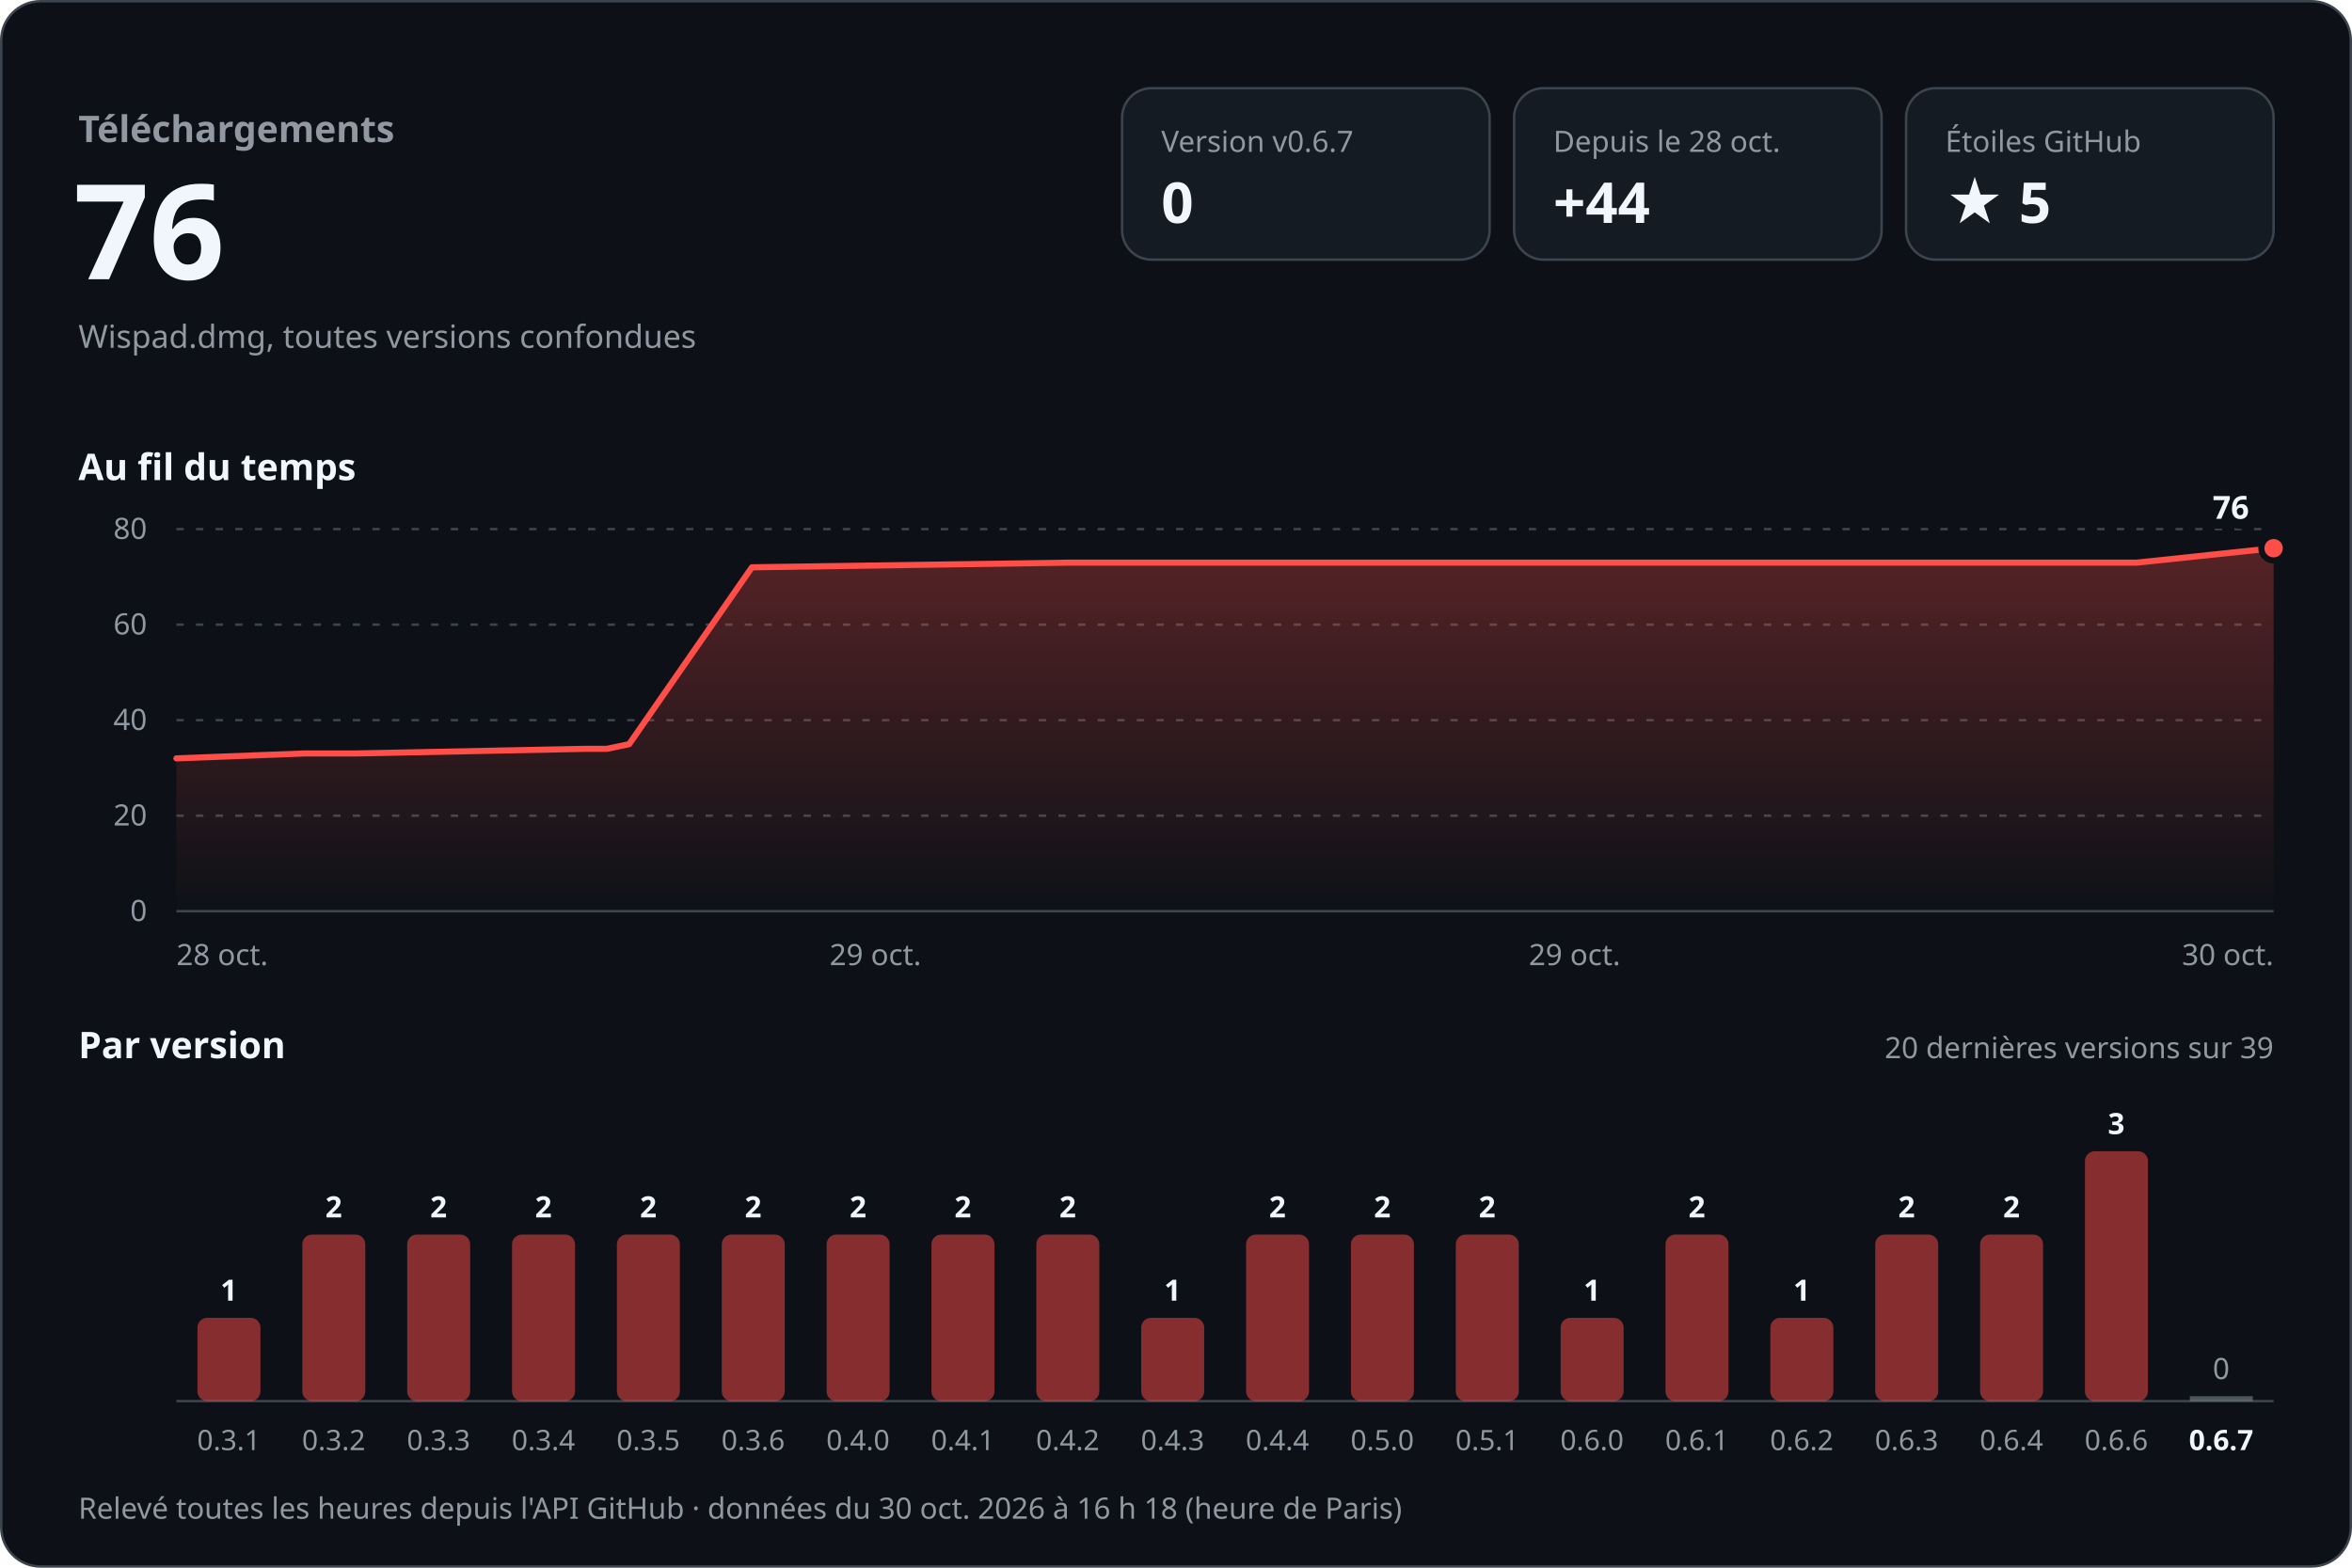
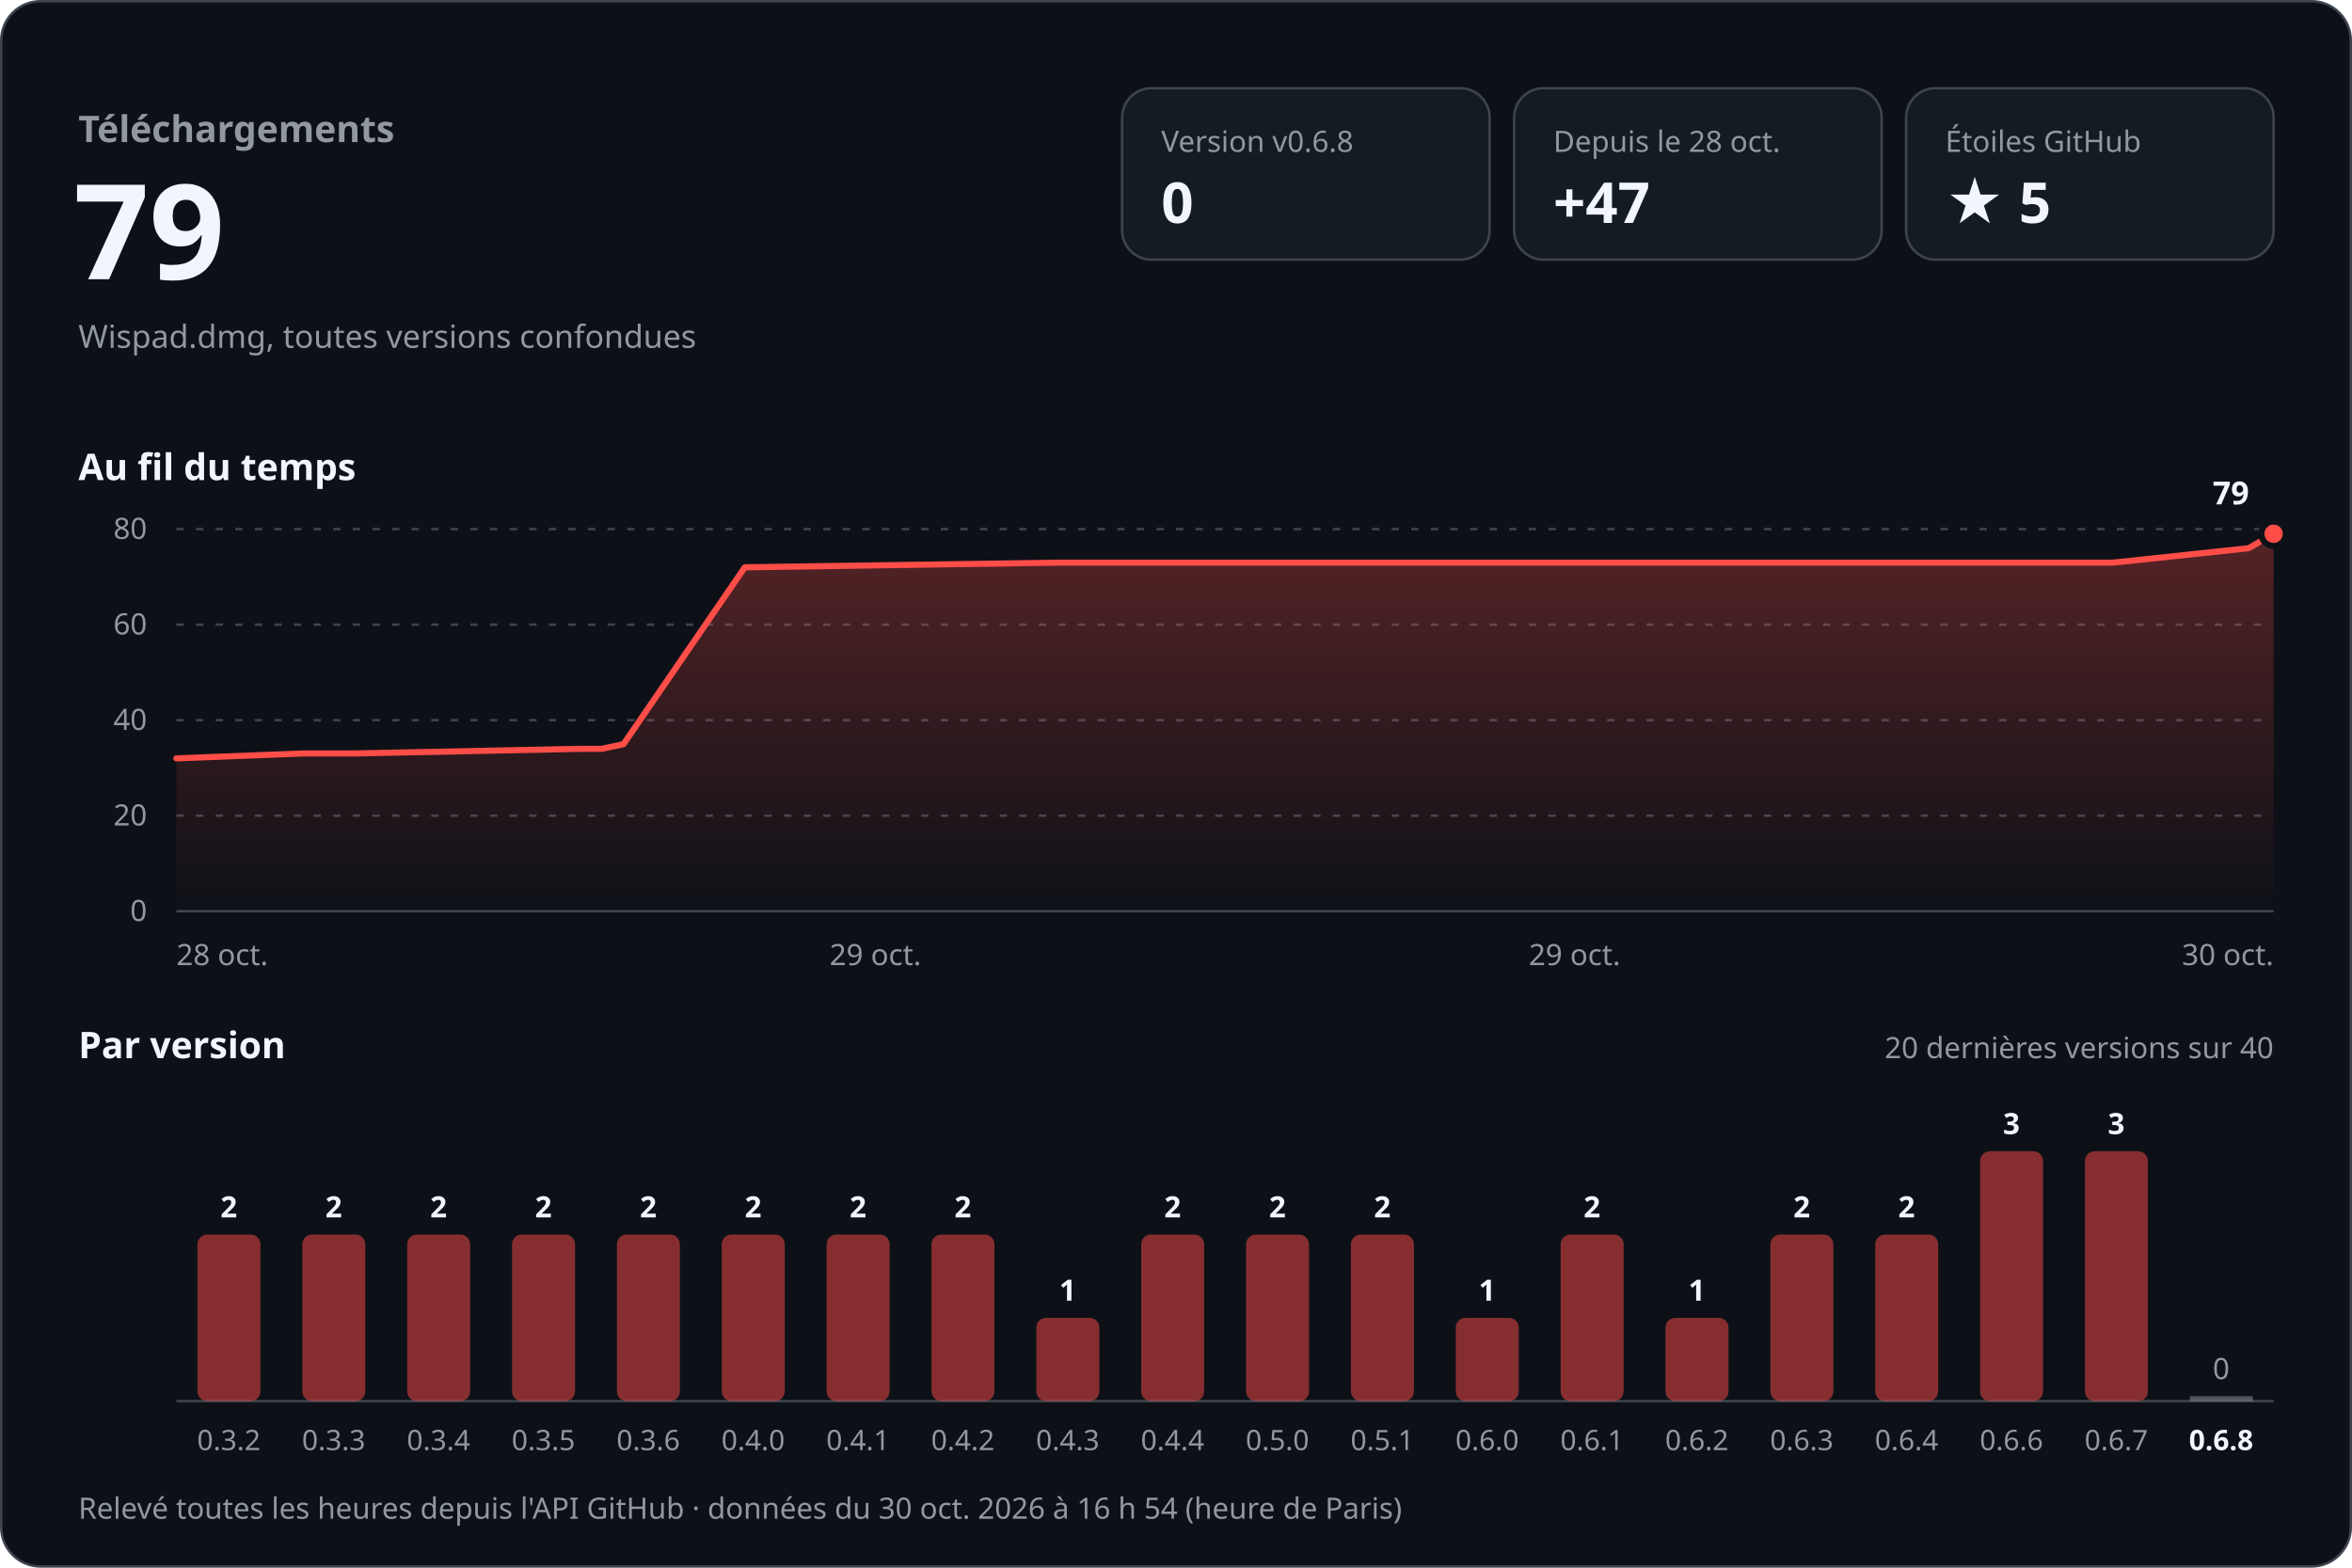
<svg xmlns="http://www.w3.org/2000/svg" width="960" height="640" viewBox="0 0 960 640" role="img" aria-labelledby="titre desc" font-family="-apple-system, BlinkMacSystemFont, 'Segoe UI', 'Noto Sans', Helvetica, Arial, sans-serif" style="font-variant-numeric: tabular-nums">
  <defs>
    <linearGradient id="aire" x1="0" y1="0" x2="0" y2="1">
      <stop offset="0" stop-color="#ff4d48" stop-opacity="0.30" />
      <stop offset="1" stop-color="#ff4d48" stop-opacity="0" />
    </linearGradient>
  </defs>
  <rect x="0.5" y="0.5" width="959" height="639" rx="16" fill="#0d1117" stroke="#3d444d" />
  <text x="32.0" y="58.0" font-size="15" font-weight="600" fill="#9198a1" text-anchor="start">Téléchargements</text>
-   <text x="30.0" y="114.0" font-size="54" font-weight="700" fill="#f0f6fc" text-anchor="start">76</text>
+   <text x="30.0" y="114.0" font-size="54" font-weight="700" fill="#f0f6fc" text-anchor="start">79</text>
  <text x="32.0" y="142.0" font-size="13" font-weight="400" fill="#9198a1" text-anchor="start">Wispad.dmg, toutes versions confondues</text>
  <rect x="458" y="36" width="150" height="70" rx="12" fill="#151b23" stroke="#3d444d" />
-   <text x="474.0" y="62.0" font-size="12" font-weight="500" fill="#9198a1" text-anchor="start">Version v0.6.7</text>
+   <text x="474.0" y="62.0" font-size="12" font-weight="500" fill="#9198a1" text-anchor="start">Version v0.6.8</text>
  <text x="474.0" y="91.0" font-size="23" font-weight="700" fill="#f0f6fc" text-anchor="start">0</text>
  <rect x="618" y="36" width="150" height="70" rx="12" fill="#151b23" stroke="#3d444d" />
  <text x="634.0" y="62.0" font-size="12" font-weight="500" fill="#9198a1" text-anchor="start">Depuis le 28 oct.</text>
-   <text x="634.0" y="91.0" font-size="23" font-weight="700" fill="#f0f6fc" text-anchor="start">+44</text>
+   <text x="634.0" y="91.0" font-size="23" font-weight="700" fill="#f0f6fc" text-anchor="start">+47</text>
  <rect x="778" y="36" width="150" height="70" rx="12" fill="#151b23" stroke="#3d444d" />
  <text x="794.0" y="62.0" font-size="12" font-weight="500" fill="#9198a1" text-anchor="start">Étoiles GitHub</text>
  <text x="794.0" y="91.0" font-size="23" font-weight="700" fill="#f0f6fc" text-anchor="start">★ 5</text>
  <text x="32.0" y="196.0" font-size="15" font-weight="600" fill="#f0f6fc" text-anchor="start">Au fil du temps</text>
  <line x1="72" y1="372.0" x2="928" y2="372.0" stroke="#3d444d" />
  <text x="60.0" y="376.0" font-size="12" font-weight="400" fill="#9198a1" text-anchor="end">0</text>
  <line x1="72" y1="333.0" x2="928" y2="333.0" stroke="#3d444d" stroke-dasharray="3 5" />
  <text x="60.0" y="337.0" font-size="12" font-weight="400" fill="#9198a1" text-anchor="end">20</text>
  <line x1="72" y1="294.0" x2="928" y2="294.0" stroke="#3d444d" stroke-dasharray="3 5" />
  <text x="60.0" y="298.0" font-size="12" font-weight="400" fill="#9198a1" text-anchor="end">40</text>
  <line x1="72" y1="255.0" x2="928" y2="255.0" stroke="#3d444d" stroke-dasharray="3 5" />
  <text x="60.0" y="259.0" font-size="12" font-weight="400" fill="#9198a1" text-anchor="end">60</text>
  <line x1="72" y1="216.0" x2="928" y2="216.0" stroke="#3d444d" stroke-dasharray="3 5" />
  <text x="60.0" y="220.0" font-size="12" font-weight="400" fill="#9198a1" text-anchor="end">80</text>
-   <path d="M72.0,309.6 L124.2,307.6 L145.3,307.6 L239.0,305.7 L247.7,305.7 L256.8,303.8 L306.9,231.6 L436.0,229.7 L550.7,229.7 L872.1,229.7 L928.0,223.8 L928.0,372 L72.0,372 Z" fill="url(#aire)" />
-   <path d="M72.0,309.6 L124.2,307.6 L145.3,307.6 L239.0,305.7 L247.7,305.7 L256.8,303.8 L306.9,231.6 L436.0,229.7 L550.7,229.7 L872.1,229.7 L928.0,223.8" fill="none" stroke="#ff4d48" stroke-width="2.5" stroke-linejoin="round" stroke-linecap="round" />
-   <circle cx="928.0" cy="223.8" r="5" fill="#ff4d48" stroke="#0d1117" stroke-width="2.5" />
-   <text x="918.0" y="211.8" font-size="13" font-weight="700" fill="#f0f6fc" text-anchor="end" stroke="#0d1117" stroke-width="8" stroke-linejoin="round" paint-order="stroke">76</text>
+   <path d="M72.0,309.6 L123.6,307.6 L144.4,307.6 L237.0,305.7 L245.6,305.7 L254.5,303.8 L304.0,231.6 L431.7,229.7 L544.9,229.7 L862.5,229.7 L917.8,223.8 L928.0,217.9 L928.0,372 L72.0,372 Z" fill="url(#aire)" />
+   <path d="M72.0,309.6 L123.6,307.6 L144.4,307.6 L237.0,305.7 L245.6,305.7 L254.5,303.8 L304.0,231.6 L431.7,229.7 L544.9,229.7 L862.5,229.7 L917.8,223.8 L928.0,217.9" fill="none" stroke="#ff4d48" stroke-width="2.5" stroke-linejoin="round" stroke-linecap="round" />
+   <circle cx="928.0" cy="217.9" r="5" fill="#ff4d48" stroke="#0d1117" stroke-width="2.5" />
+   <text x="918.0" y="205.9" font-size="13" font-weight="700" fill="#f0f6fc" text-anchor="end" stroke="#0d1117" stroke-width="8" stroke-linejoin="round" paint-order="stroke">79</text>
  <text x="72.0" y="394.0" font-size="12" font-weight="400" fill="#9198a1" text-anchor="start">28 oct.</text>
  <text x="357.3" y="394.0" font-size="12" font-weight="400" fill="#9198a1" text-anchor="middle">29 oct.</text>
  <text x="642.7" y="394.0" font-size="12" font-weight="400" fill="#9198a1" text-anchor="middle">29 oct.</text>
  <text x="928.0" y="394.0" font-size="12" font-weight="400" fill="#9198a1" text-anchor="end">30 oct.</text>
  <text x="32.0" y="432.0" font-size="15" font-weight="600" fill="#f0f6fc" text-anchor="start">Par version</text>
-   <text x="928.0" y="432.0" font-size="12" font-weight="400" fill="#9198a1" text-anchor="end">20 dernières versions sur 39</text>
+   <text x="928.0" y="432.0" font-size="12" font-weight="400" fill="#9198a1" text-anchor="end">20 dernières versions sur 40</text>
  <line x1="72" y1="572" x2="928" y2="572" stroke="#3d444d" />
-   <rect x="80.6" y="538.0" width="25.7" height="34.0" rx="4.0" fill="#ff4d48" fill-opacity="0.5" />
-   <text x="93.4" y="531.0" font-size="12" font-weight="600" fill="#f0f6fc" text-anchor="middle">1</text>
-   <text x="93.4" y="592.0" font-size="11.5" font-weight="400" fill="#9198a1" text-anchor="middle">0.3.1</text>
+   <rect x="80.6" y="504.0" width="25.7" height="68.0" rx="4.0" fill="#ff4d48" fill-opacity="0.5" />
+   <text x="93.4" y="497.0" font-size="12" font-weight="600" fill="#f0f6fc" text-anchor="middle">2</text>
+   <text x="93.4" y="592.0" font-size="11.5" font-weight="400" fill="#9198a1" text-anchor="middle">0.3.2</text>
  <rect x="123.4" y="504.0" width="25.7" height="68.0" rx="4.0" fill="#ff4d48" fill-opacity="0.5" />
  <text x="136.2" y="497.0" font-size="12" font-weight="600" fill="#f0f6fc" text-anchor="middle">2</text>
-   <text x="136.2" y="592.0" font-size="11.5" font-weight="400" fill="#9198a1" text-anchor="middle">0.3.2</text>
+   <text x="136.2" y="592.0" font-size="11.5" font-weight="400" fill="#9198a1" text-anchor="middle">0.3.3</text>
  <rect x="166.2" y="504.0" width="25.7" height="68.0" rx="4.0" fill="#ff4d48" fill-opacity="0.5" />
  <text x="179.0" y="497.0" font-size="12" font-weight="600" fill="#f0f6fc" text-anchor="middle">2</text>
-   <text x="179.0" y="592.0" font-size="11.5" font-weight="400" fill="#9198a1" text-anchor="middle">0.3.3</text>
+   <text x="179.0" y="592.0" font-size="11.5" font-weight="400" fill="#9198a1" text-anchor="middle">0.3.4</text>
  <rect x="209.0" y="504.0" width="25.7" height="68.0" rx="4.0" fill="#ff4d48" fill-opacity="0.5" />
  <text x="221.8" y="497.0" font-size="12" font-weight="600" fill="#f0f6fc" text-anchor="middle">2</text>
-   <text x="221.8" y="592.0" font-size="11.5" font-weight="400" fill="#9198a1" text-anchor="middle">0.3.4</text>
+   <text x="221.8" y="592.0" font-size="11.5" font-weight="400" fill="#9198a1" text-anchor="middle">0.3.5</text>
  <rect x="251.8" y="504.0" width="25.7" height="68.0" rx="4.0" fill="#ff4d48" fill-opacity="0.5" />
  <text x="264.6" y="497.0" font-size="12" font-weight="600" fill="#f0f6fc" text-anchor="middle">2</text>
-   <text x="264.6" y="592.0" font-size="11.5" font-weight="400" fill="#9198a1" text-anchor="middle">0.3.5</text>
+   <text x="264.6" y="592.0" font-size="11.5" font-weight="400" fill="#9198a1" text-anchor="middle">0.3.6</text>
  <rect x="294.6" y="504.0" width="25.7" height="68.0" rx="4.0" fill="#ff4d48" fill-opacity="0.5" />
  <text x="307.4" y="497.0" font-size="12" font-weight="600" fill="#f0f6fc" text-anchor="middle">2</text>
-   <text x="307.4" y="592.0" font-size="11.5" font-weight="400" fill="#9198a1" text-anchor="middle">0.3.6</text>
+   <text x="307.4" y="592.0" font-size="11.5" font-weight="400" fill="#9198a1" text-anchor="middle">0.4.0</text>
  <rect x="337.4" y="504.0" width="25.7" height="68.0" rx="4.0" fill="#ff4d48" fill-opacity="0.5" />
  <text x="350.2" y="497.0" font-size="12" font-weight="600" fill="#f0f6fc" text-anchor="middle">2</text>
-   <text x="350.2" y="592.0" font-size="11.5" font-weight="400" fill="#9198a1" text-anchor="middle">0.4.0</text>
+   <text x="350.2" y="592.0" font-size="11.5" font-weight="400" fill="#9198a1" text-anchor="middle">0.4.1</text>
  <rect x="380.2" y="504.0" width="25.7" height="68.0" rx="4.0" fill="#ff4d48" fill-opacity="0.5" />
  <text x="393.0" y="497.0" font-size="12" font-weight="600" fill="#f0f6fc" text-anchor="middle">2</text>
-   <text x="393.0" y="592.0" font-size="11.5" font-weight="400" fill="#9198a1" text-anchor="middle">0.4.1</text>
-   <rect x="423.0" y="504.0" width="25.7" height="68.0" rx="4.0" fill="#ff4d48" fill-opacity="0.5" />
-   <text x="435.8" y="497.0" font-size="12" font-weight="600" fill="#f0f6fc" text-anchor="middle">2</text>
-   <text x="435.8" y="592.0" font-size="11.5" font-weight="400" fill="#9198a1" text-anchor="middle">0.4.2</text>
-   <rect x="465.8" y="538.0" width="25.7" height="34.0" rx="4.0" fill="#ff4d48" fill-opacity="0.5" />
-   <text x="478.6" y="531.0" font-size="12" font-weight="600" fill="#f0f6fc" text-anchor="middle">1</text>
-   <text x="478.6" y="592.0" font-size="11.5" font-weight="400" fill="#9198a1" text-anchor="middle">0.4.3</text>
+   <text x="393.0" y="592.0" font-size="11.5" font-weight="400" fill="#9198a1" text-anchor="middle">0.4.2</text>
+   <rect x="423.0" y="538.0" width="25.7" height="34.0" rx="4.0" fill="#ff4d48" fill-opacity="0.5" />
+   <text x="435.8" y="531.0" font-size="12" font-weight="600" fill="#f0f6fc" text-anchor="middle">1</text>
+   <text x="435.8" y="592.0" font-size="11.5" font-weight="400" fill="#9198a1" text-anchor="middle">0.4.3</text>
+   <rect x="465.8" y="504.0" width="25.7" height="68.0" rx="4.0" fill="#ff4d48" fill-opacity="0.5" />
+   <text x="478.6" y="497.0" font-size="12" font-weight="600" fill="#f0f6fc" text-anchor="middle">2</text>
+   <text x="478.6" y="592.0" font-size="11.5" font-weight="400" fill="#9198a1" text-anchor="middle">0.4.4</text>
  <rect x="508.6" y="504.0" width="25.7" height="68.0" rx="4.0" fill="#ff4d48" fill-opacity="0.5" />
  <text x="521.4" y="497.0" font-size="12" font-weight="600" fill="#f0f6fc" text-anchor="middle">2</text>
-   <text x="521.4" y="592.0" font-size="11.5" font-weight="400" fill="#9198a1" text-anchor="middle">0.4.4</text>
+   <text x="521.4" y="592.0" font-size="11.5" font-weight="400" fill="#9198a1" text-anchor="middle">0.5.0</text>
  <rect x="551.4" y="504.0" width="25.7" height="68.0" rx="4.0" fill="#ff4d48" fill-opacity="0.5" />
  <text x="564.2" y="497.0" font-size="12" font-weight="600" fill="#f0f6fc" text-anchor="middle">2</text>
-   <text x="564.2" y="592.0" font-size="11.5" font-weight="400" fill="#9198a1" text-anchor="middle">0.5.0</text>
-   <rect x="594.2" y="504.0" width="25.7" height="68.0" rx="4.0" fill="#ff4d48" fill-opacity="0.5" />
-   <text x="607.0" y="497.0" font-size="12" font-weight="600" fill="#f0f6fc" text-anchor="middle">2</text>
-   <text x="607.0" y="592.0" font-size="11.5" font-weight="400" fill="#9198a1" text-anchor="middle">0.5.1</text>
-   <rect x="637.0" y="538.0" width="25.7" height="34.0" rx="4.0" fill="#ff4d48" fill-opacity="0.5" />
-   <text x="649.8" y="531.0" font-size="12" font-weight="600" fill="#f0f6fc" text-anchor="middle">1</text>
-   <text x="649.8" y="592.0" font-size="11.5" font-weight="400" fill="#9198a1" text-anchor="middle">0.6.0</text>
-   <rect x="679.8" y="504.0" width="25.7" height="68.0" rx="4.0" fill="#ff4d48" fill-opacity="0.5" />
-   <text x="692.6" y="497.0" font-size="12" font-weight="600" fill="#f0f6fc" text-anchor="middle">2</text>
-   <text x="692.6" y="592.0" font-size="11.5" font-weight="400" fill="#9198a1" text-anchor="middle">0.6.1</text>
-   <rect x="722.6" y="538.0" width="25.7" height="34.0" rx="4.0" fill="#ff4d48" fill-opacity="0.5" />
-   <text x="735.4" y="531.0" font-size="12" font-weight="600" fill="#f0f6fc" text-anchor="middle">1</text>
-   <text x="735.4" y="592.0" font-size="11.5" font-weight="400" fill="#9198a1" text-anchor="middle">0.6.2</text>
+   <text x="564.2" y="592.0" font-size="11.5" font-weight="400" fill="#9198a1" text-anchor="middle">0.5.1</text>
+   <rect x="594.2" y="538.0" width="25.7" height="34.0" rx="4.0" fill="#ff4d48" fill-opacity="0.5" />
+   <text x="607.0" y="531.0" font-size="12" font-weight="600" fill="#f0f6fc" text-anchor="middle">1</text>
+   <text x="607.0" y="592.0" font-size="11.5" font-weight="400" fill="#9198a1" text-anchor="middle">0.6.0</text>
+   <rect x="637.0" y="504.0" width="25.7" height="68.0" rx="4.0" fill="#ff4d48" fill-opacity="0.5" />
+   <text x="649.8" y="497.0" font-size="12" font-weight="600" fill="#f0f6fc" text-anchor="middle">2</text>
+   <text x="649.8" y="592.0" font-size="11.5" font-weight="400" fill="#9198a1" text-anchor="middle">0.6.1</text>
+   <rect x="679.8" y="538.0" width="25.7" height="34.0" rx="4.0" fill="#ff4d48" fill-opacity="0.5" />
+   <text x="692.6" y="531.0" font-size="12" font-weight="600" fill="#f0f6fc" text-anchor="middle">1</text>
+   <text x="692.6" y="592.0" font-size="11.5" font-weight="400" fill="#9198a1" text-anchor="middle">0.6.2</text>
+   <rect x="722.6" y="504.0" width="25.7" height="68.0" rx="4.0" fill="#ff4d48" fill-opacity="0.5" />
+   <text x="735.4" y="497.0" font-size="12" font-weight="600" fill="#f0f6fc" text-anchor="middle">2</text>
+   <text x="735.4" y="592.0" font-size="11.5" font-weight="400" fill="#9198a1" text-anchor="middle">0.6.3</text>
  <rect x="765.4" y="504.0" width="25.7" height="68.0" rx="4.0" fill="#ff4d48" fill-opacity="0.5" />
  <text x="778.2" y="497.0" font-size="12" font-weight="600" fill="#f0f6fc" text-anchor="middle">2</text>
-   <text x="778.2" y="592.0" font-size="11.5" font-weight="400" fill="#9198a1" text-anchor="middle">0.6.3</text>
-   <rect x="808.2" y="504.0" width="25.7" height="68.0" rx="4.0" fill="#ff4d48" fill-opacity="0.5" />
-   <text x="821.0" y="497.0" font-size="12" font-weight="600" fill="#f0f6fc" text-anchor="middle">2</text>
-   <text x="821.0" y="592.0" font-size="11.5" font-weight="400" fill="#9198a1" text-anchor="middle">0.6.4</text>
+   <text x="778.2" y="592.0" font-size="11.5" font-weight="400" fill="#9198a1" text-anchor="middle">0.6.4</text>
+   <rect x="808.2" y="470.0" width="25.7" height="102.0" rx="4.0" fill="#ff4d48" fill-opacity="0.5" />
+   <text x="821.0" y="463.0" font-size="12" font-weight="600" fill="#f0f6fc" text-anchor="middle">3</text>
+   <text x="821.0" y="592.0" font-size="11.5" font-weight="400" fill="#9198a1" text-anchor="middle">0.6.6</text>
  <rect x="851.0" y="470.0" width="25.7" height="102.0" rx="4.0" fill="#ff4d48" fill-opacity="0.5" />
  <text x="863.8" y="463.0" font-size="12" font-weight="600" fill="#f0f6fc" text-anchor="middle">3</text>
-   <text x="863.8" y="592.0" font-size="11.5" font-weight="400" fill="#9198a1" text-anchor="middle">0.6.6</text>
+   <text x="863.8" y="592.0" font-size="11.5" font-weight="400" fill="#9198a1" text-anchor="middle">0.6.7</text>
  <rect x="893.8" y="570.0" width="25.7" height="2" fill="#9198a1" fill-opacity="0.5" />
  <text x="906.6" y="563.0" font-size="12" font-weight="500" fill="#9198a1" text-anchor="middle">0</text>
-   <text x="906.6" y="592.0" font-size="11.5" font-weight="600" fill="#f0f6fc" text-anchor="middle">0.6.7</text>
-   <text x="32.0" y="620.0" font-size="12" font-weight="400" fill="#9198a1" text-anchor="start">Relevé toutes les heures depuis l'API GitHub · données du 30 oct. 2026 à 16 h 18 (heure de Paris)</text>
+   <text x="906.6" y="592.0" font-size="11.5" font-weight="600" fill="#f0f6fc" text-anchor="middle">0.6.8</text>
+   <text x="32.0" y="620.0" font-size="12" font-weight="400" fill="#9198a1" text-anchor="start">Relevé toutes les heures depuis l'API GitHub · données du 30 oct. 2026 à 16 h 54 (heure de Paris)</text>
</svg>
